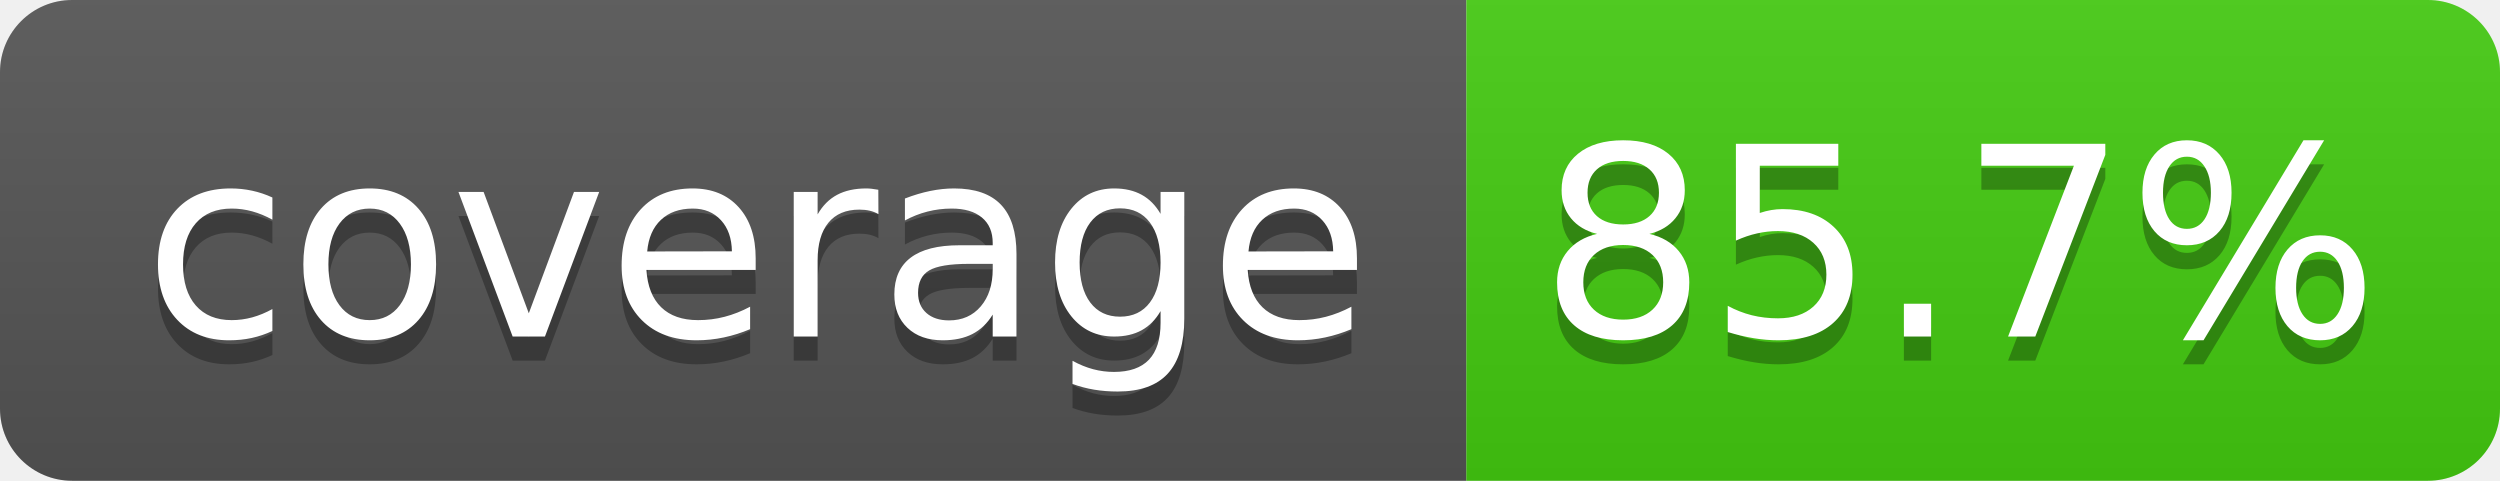
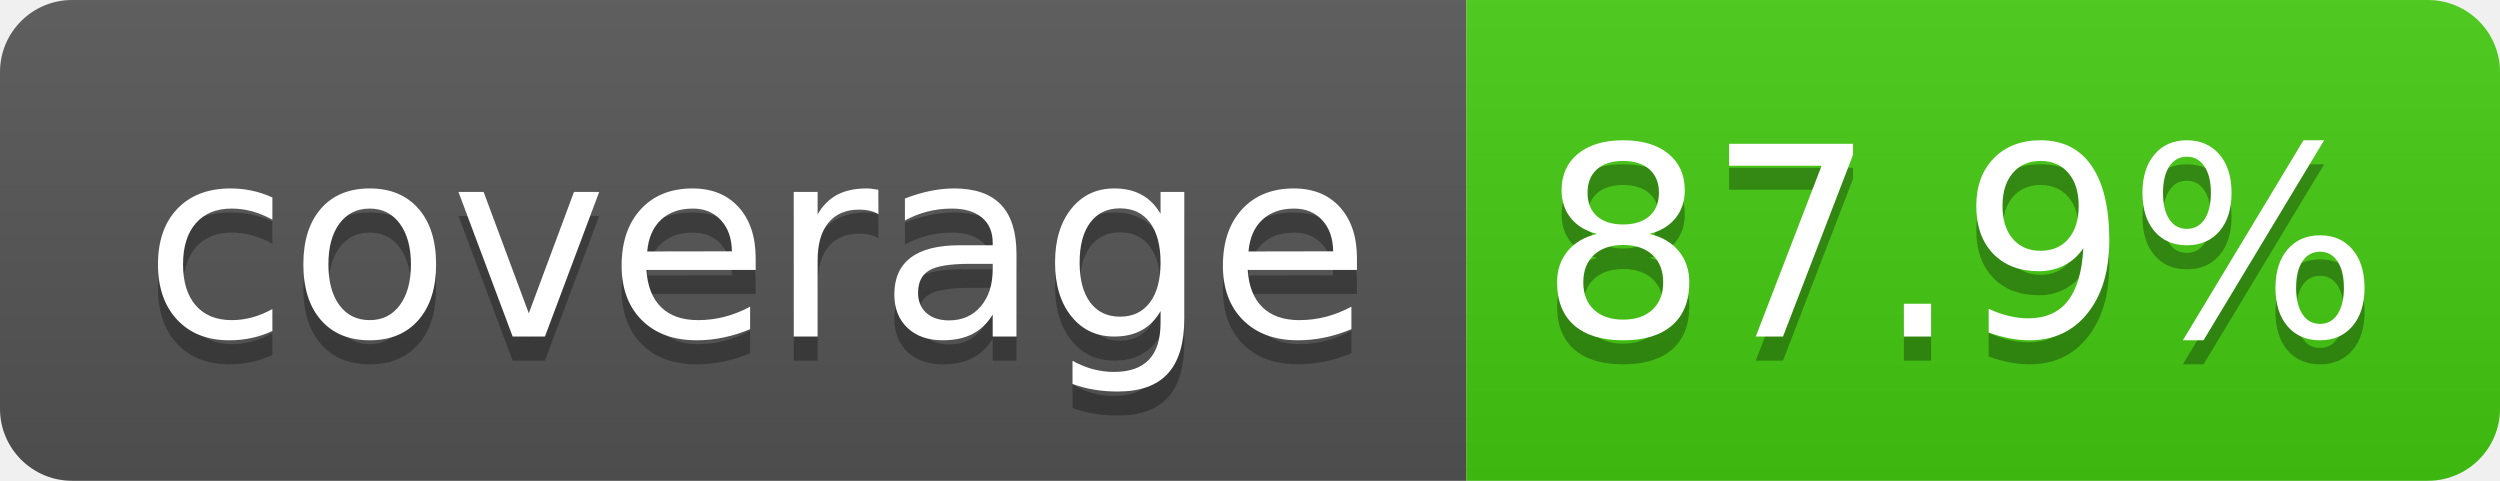
- <svg xmlns="http://www.w3.org/2000/svg" width="104" height="20" role="img" aria-label="coverage: 85.7%">
+ <svg xmlns="http://www.w3.org/2000/svg" width="104" height="20" role="img" aria-label="coverage: 87.9%">
  <linearGradient id="s" x2="0" y2="100%">
    <stop offset="0" stop-color="#bbb" stop-opacity=".1" />
    <stop offset="1" stop-opacity=".1" />
  </linearGradient>
  <clipPath id="r">
    <rect width="104" height="20" rx="3" fill="#fff" />
  </clipPath>
  <g clip-path="url(#r)">
    <rect width="61" height="20" fill="#555" />
    <rect x="61" width="43" height="20" fill="#44cc11" />
    <rect width="104" height="20" fill="url(#s)" />
  </g>
  <g fill="#fff" text-anchor="middle" font-family="Verdana,Geneva,DejaVu Sans,sans-serif" text-rendering="geometricPrecision" font-size="110">
    <text aria-hidden="true" x="315" y="150" fill="#010101" fill-opacity=".3" transform="scale(.1)" textLength="510">coverage</text>
    <text x="315" y="140" transform="scale(.1)" fill="#fff" textLength="510">coverage</text>
-     <text aria-hidden="true" x="815" y="150" fill="#010101" fill-opacity=".3" transform="scale(.1)" textLength="330">85.7%</text>
-     <text x="815" y="140" transform="scale(.1)" fill="#ffffff" textLength="330">85.7%</text>
+     <text aria-hidden="true" x="815" y="150" fill="#010101" fill-opacity=".3" transform="scale(.1)" textLength="330">87.9%</text>
+     <text x="815" y="140" transform="scale(.1)" fill="#ffffff" textLength="330">87.9%</text>
  </g>
</svg>
